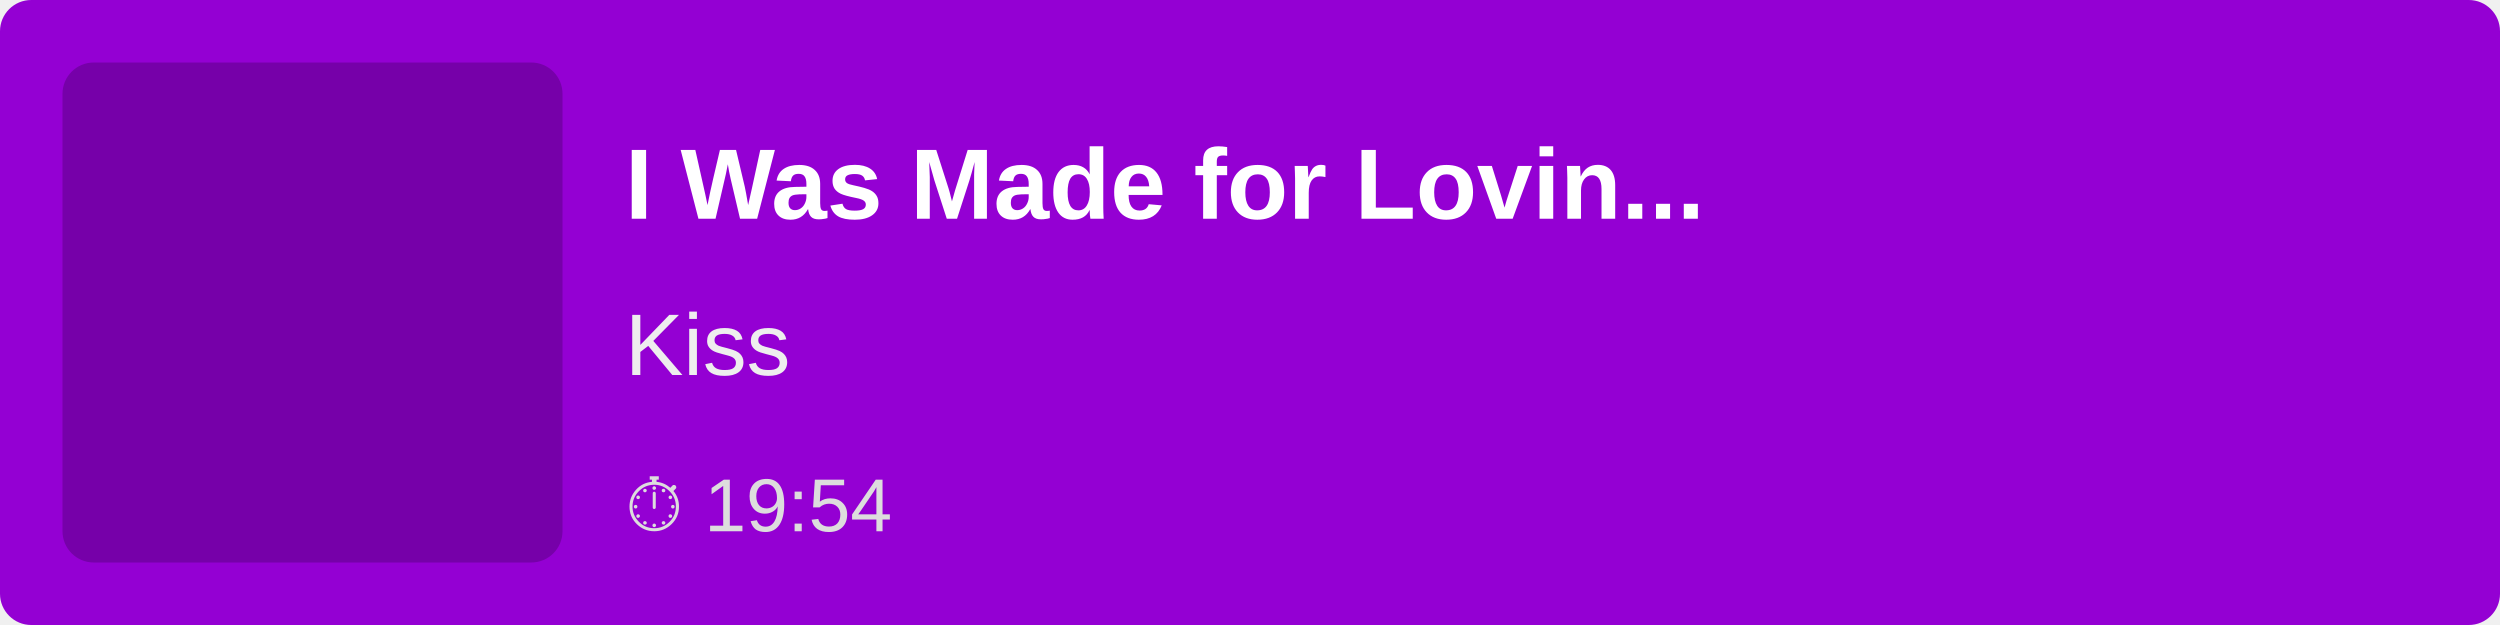
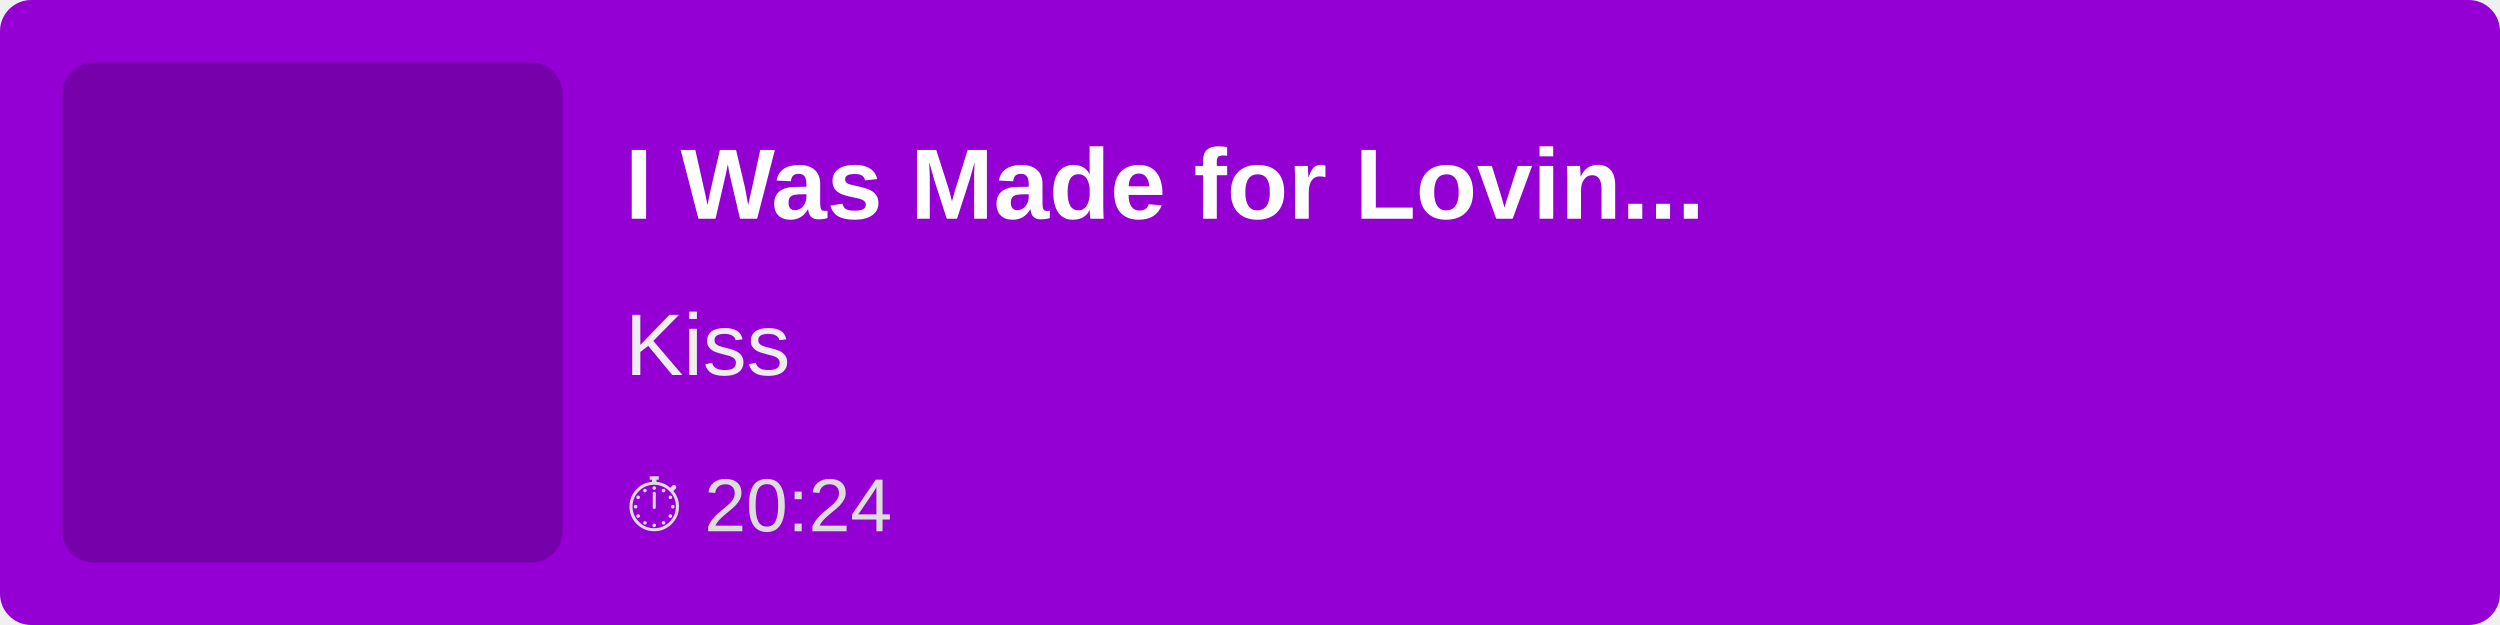
<svg xmlns="http://www.w3.org/2000/svg" width="400" height="100">
  <rect width="100%" height="100%" fill="#9400D3" rx="5" />
  <rect x="10" y="10" width="80" height="80" fill="rgba(0,0,0,0.2)" rx="5" />
  <text x="100" y="35" font-family="Arial, sans-serif" font-size="16" fill="white" font-weight="bold">
        I Was Made for Lovin...
    </text>
  <text x="100" y="60" font-family="Arial, sans-serif" font-size="14" fill="#EEE">
        Kiss
    </text>
  <text x="100" y="85" font-family="Arial, sans-serif" font-size="12" fill="#DDD">
-         ⏱ 19:54
+         ⏱ 20:24
    </text>
</svg>
